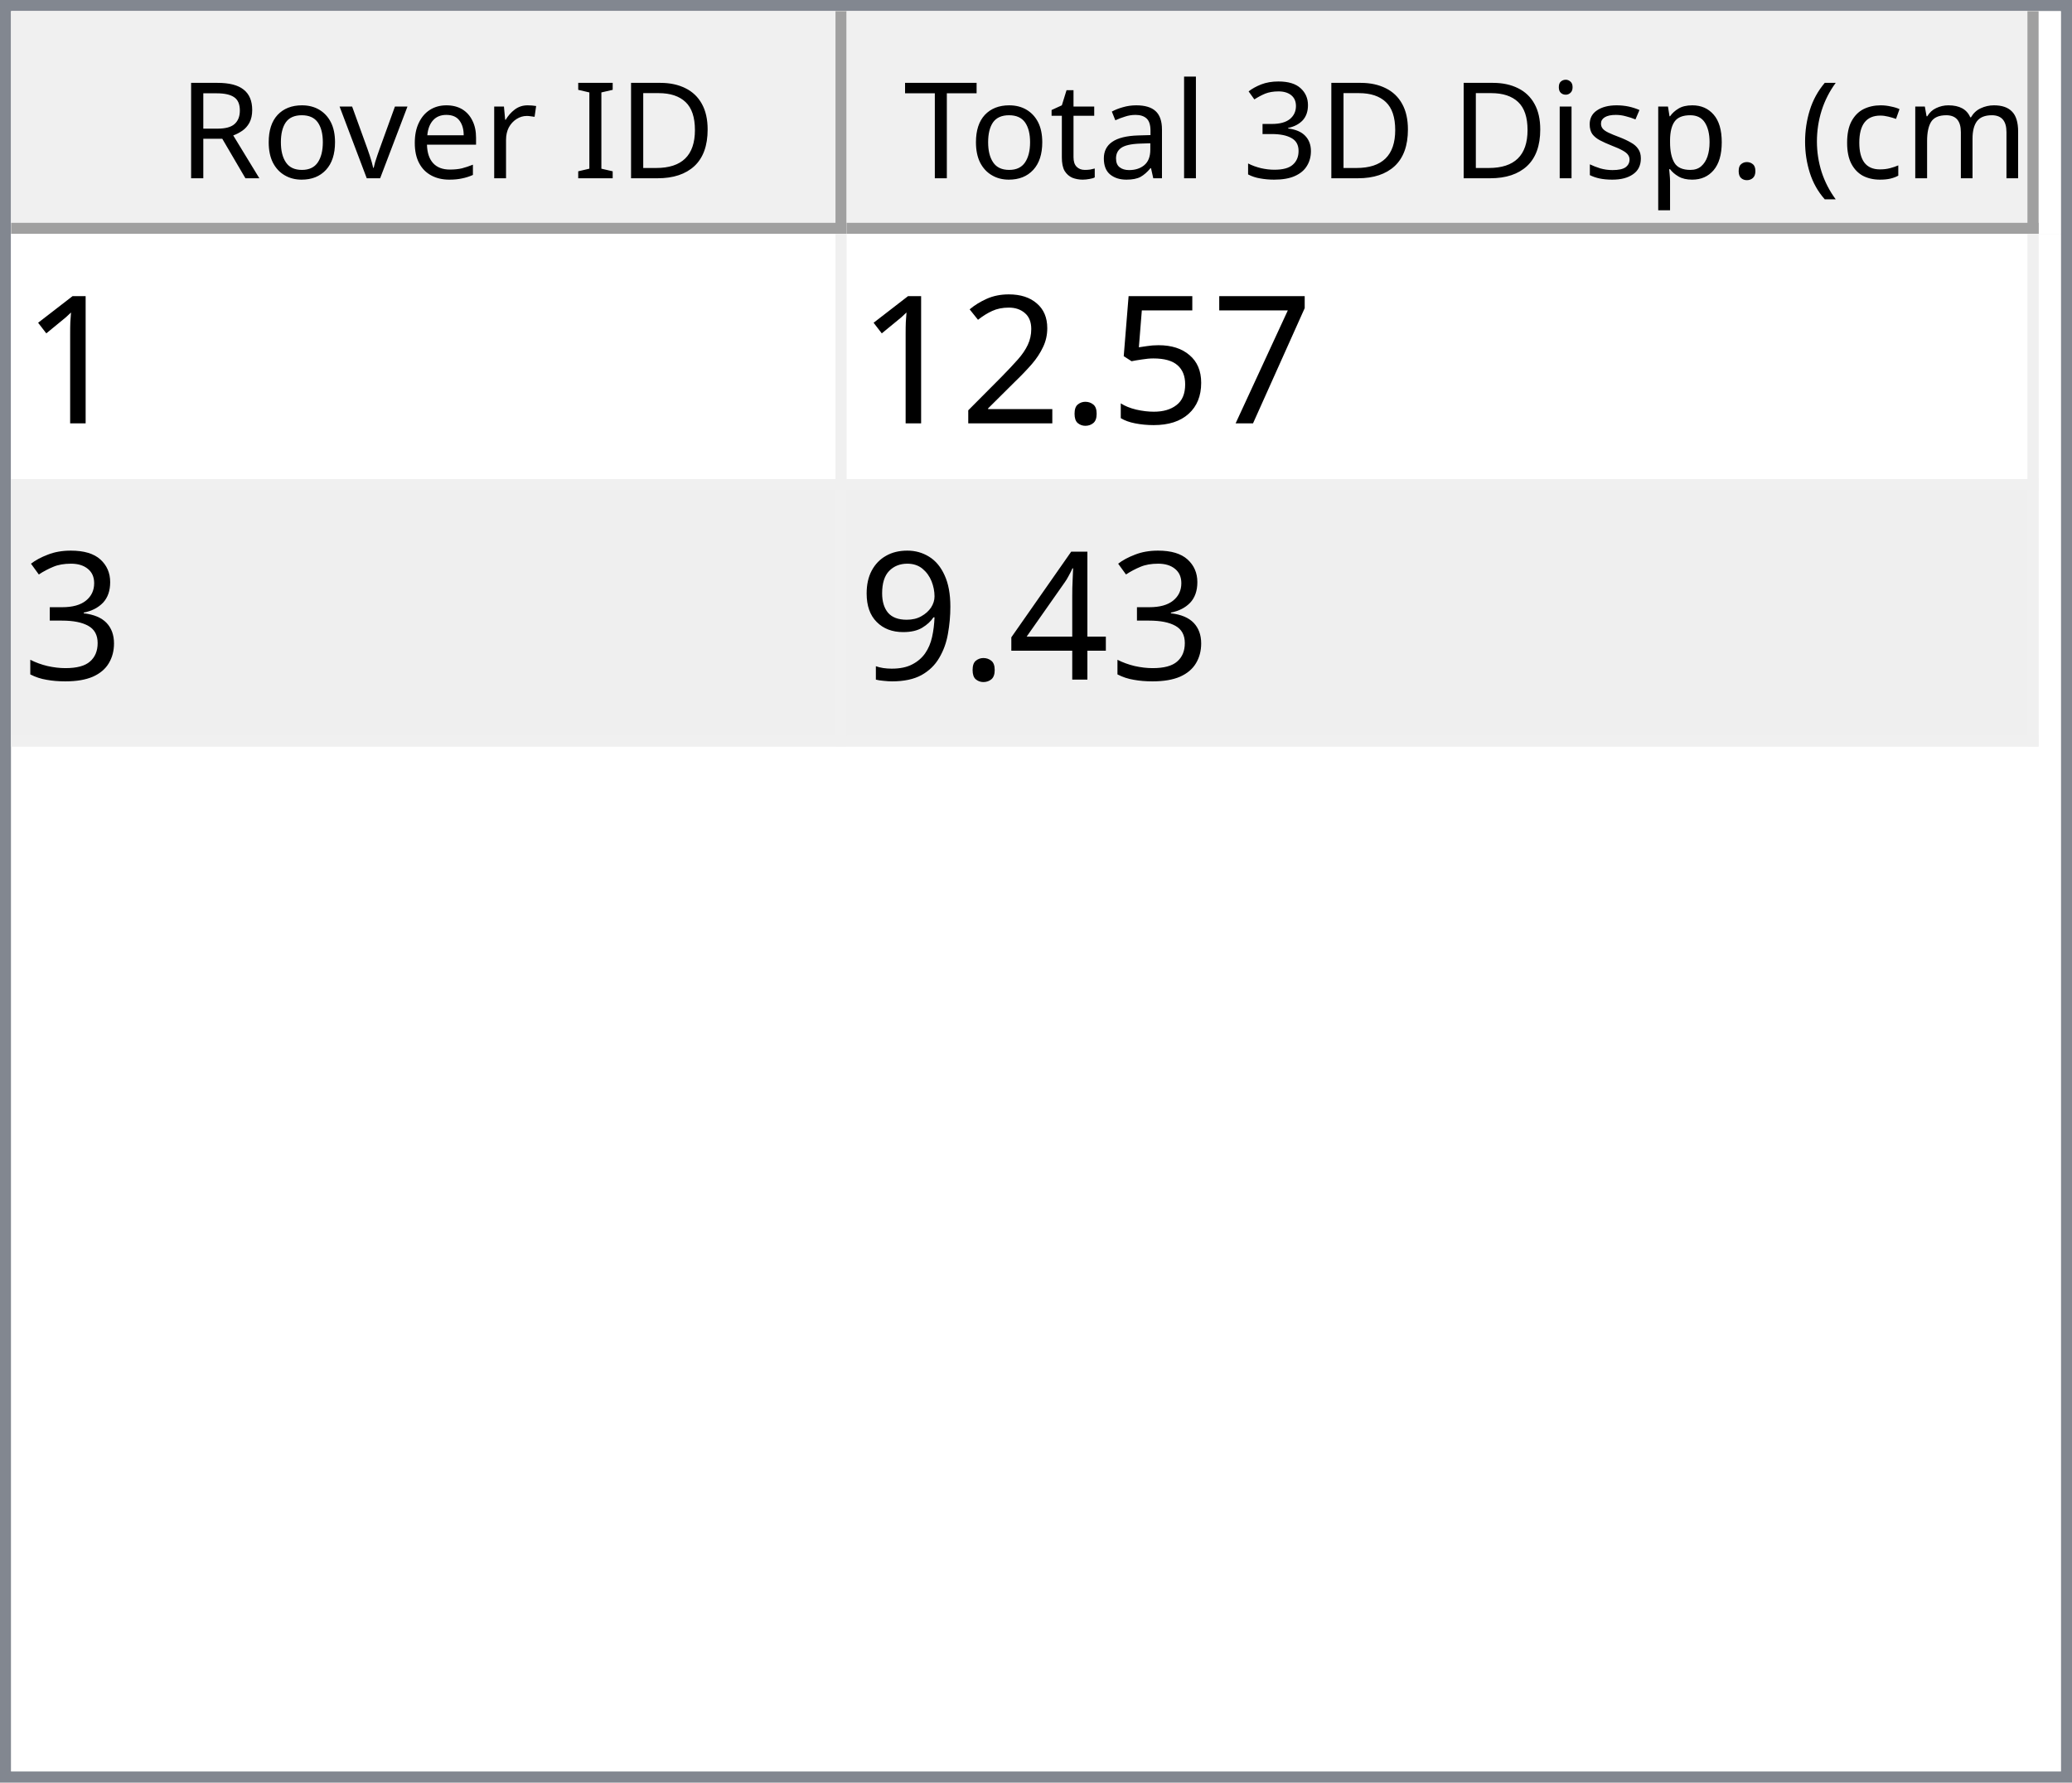
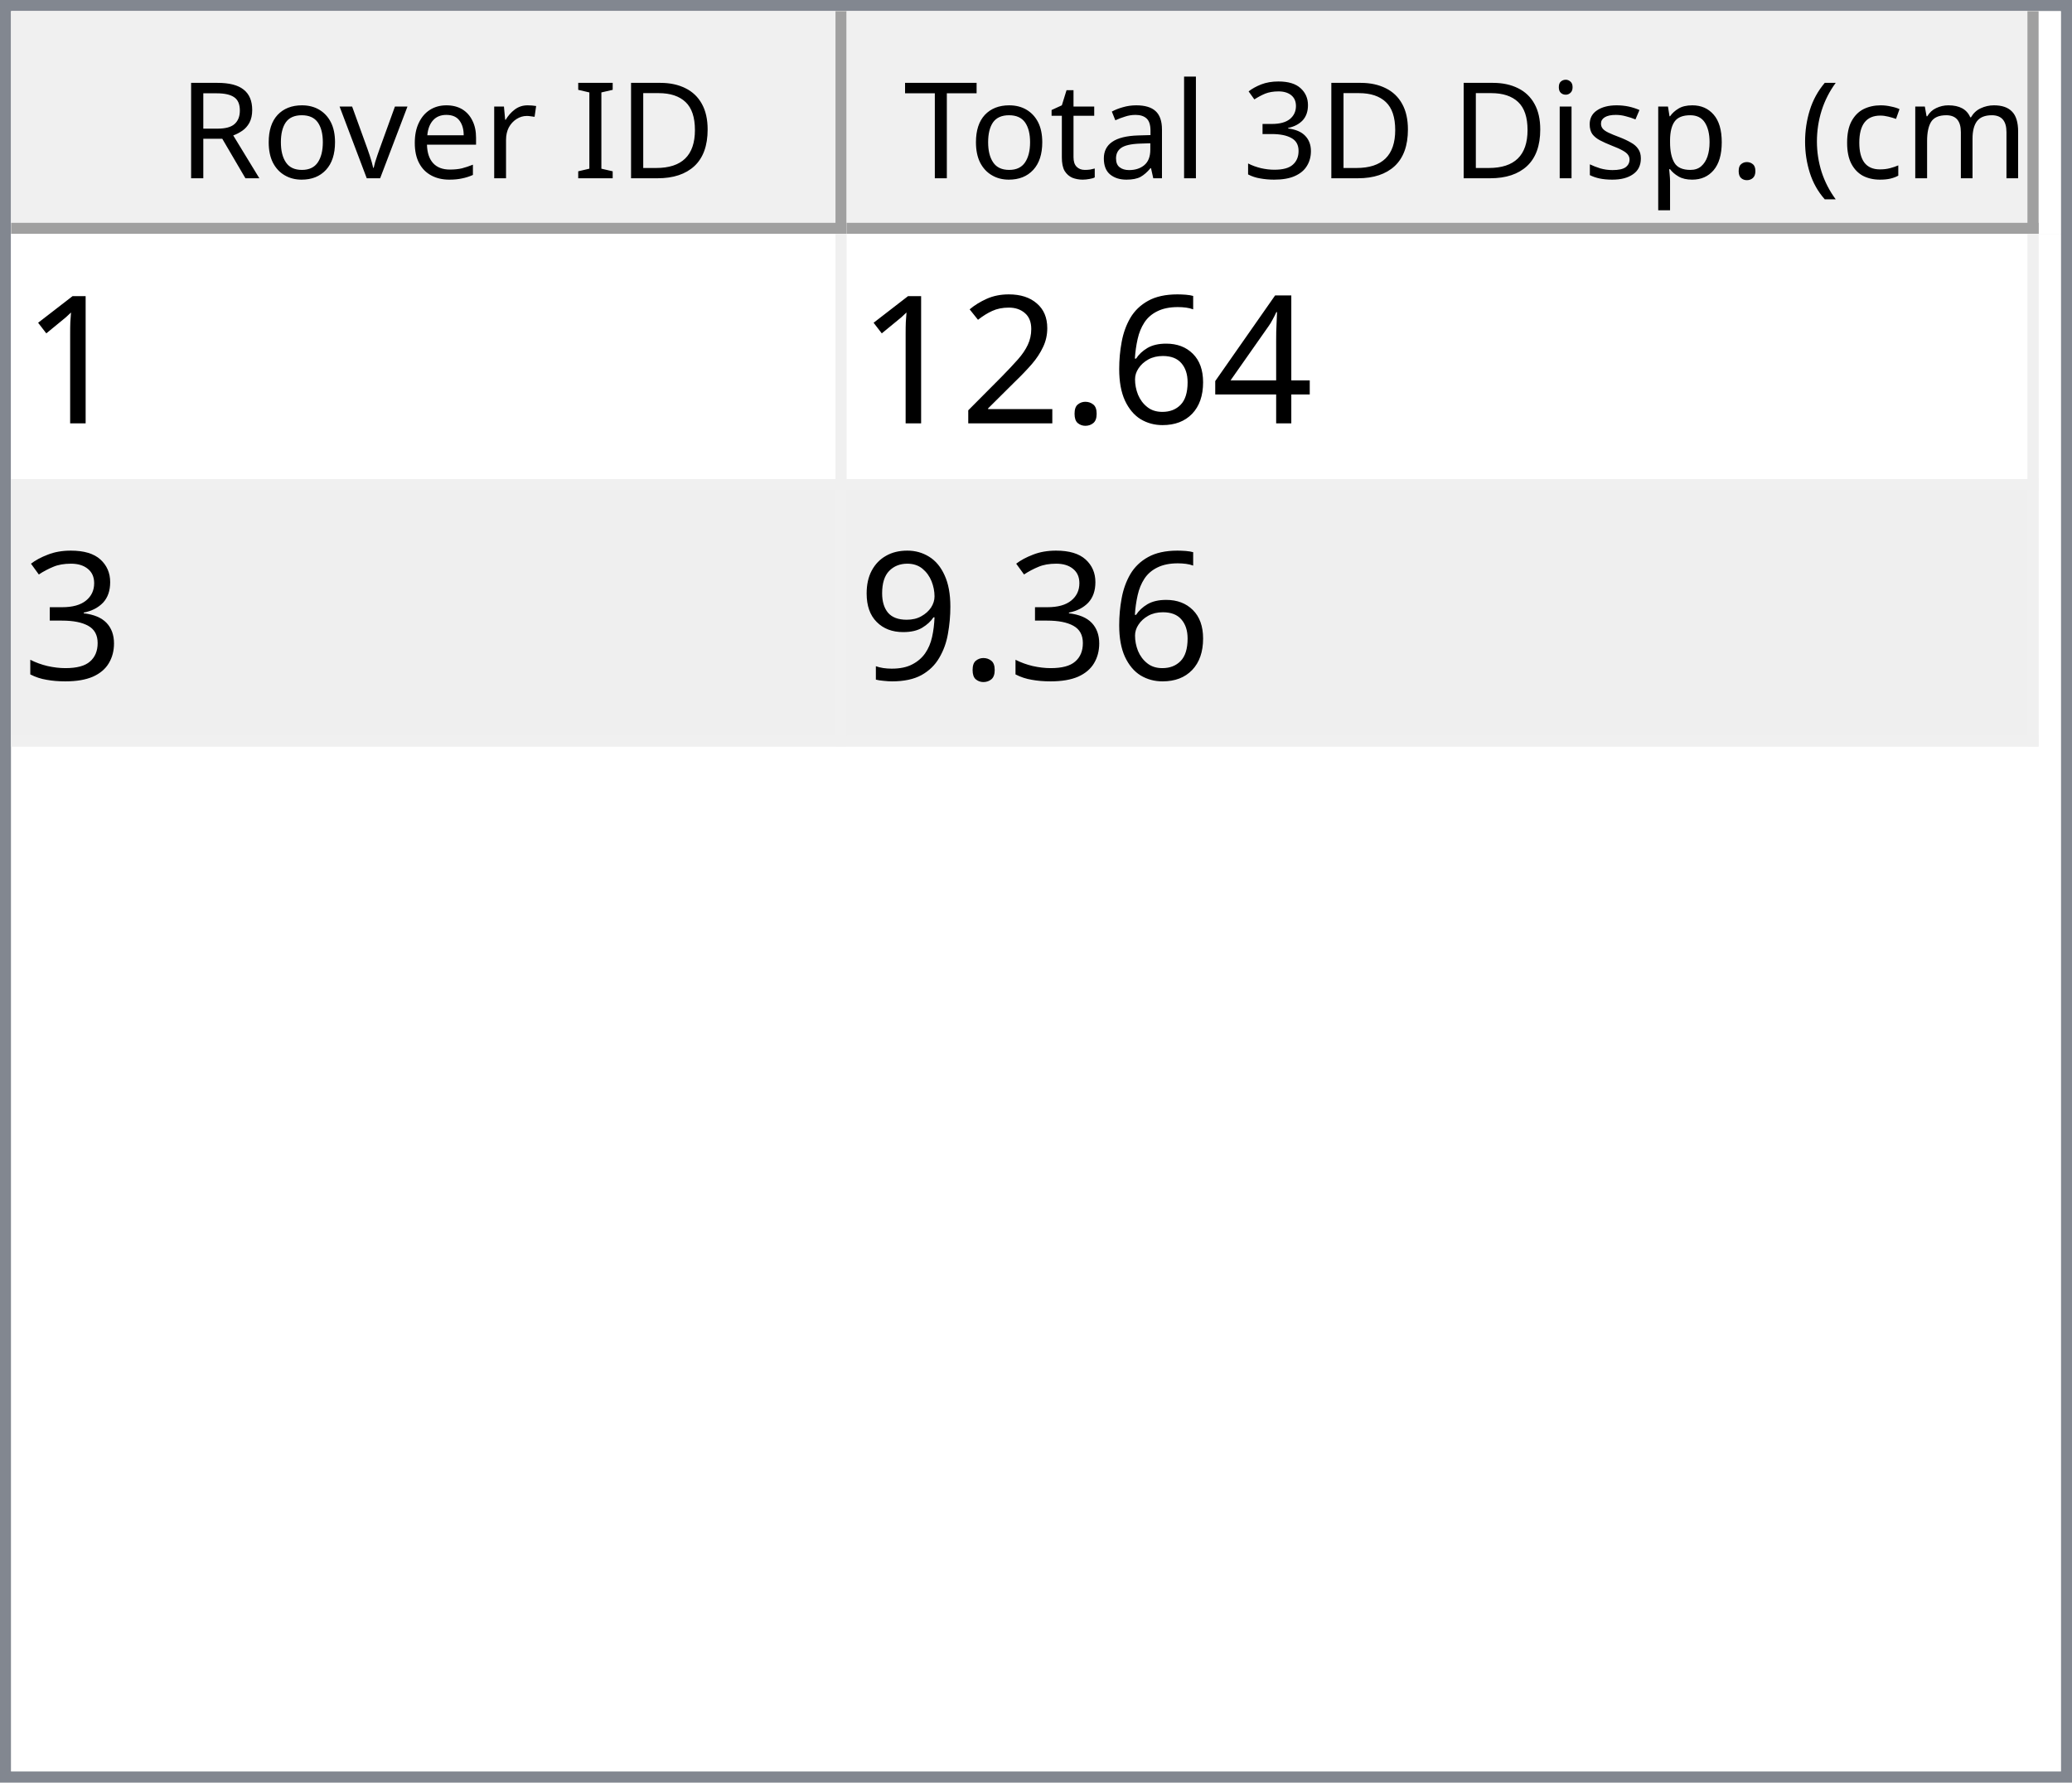
<svg xmlns="http://www.w3.org/2000/svg" style="fill-opacity:1; color-rendering:auto; color-interpolation:auto; text-rendering:auto; stroke:black; stroke-linecap:square; stroke-miterlimit:10; shape-rendering:auto; stroke-opacity:1; fill:black; stroke-dasharray:none; font-weight:normal; stroke-width:1; font-family:'Dialog'; font-style:normal; stroke-linejoin:miter; font-size:12px; stroke-dashoffset:0; image-rendering:auto;" width="186" height="160">
  <defs id="genericDefs" />
  <g>
    <defs id="defs1">
      <clipPath clipPathUnits="userSpaceOnUse" id="clipPath1">
        <path d="M0 0 L186 0 L186 160 L0 160 L0 0 Z" />
      </clipPath>
      <clipPath clipPathUnits="userSpaceOnUse" id="clipPath2">
        <path d="M0 0 L0 160 L186 160 L186 0 Z" />
      </clipPath>
      <clipPath clipPathUnits="userSpaceOnUse" id="clipPath3">
        <path d="M0 0 L0 20 L184 20 L184 0 Z" />
      </clipPath>
      <clipPath clipPathUnits="userSpaceOnUse" id="clipPath4">
        <path d="M0 0 L0 20 L75 20 L75 0 Z" />
      </clipPath>
      <clipPath clipPathUnits="userSpaceOnUse" id="clipPath5">
        <path d="M1 1 L1 19 L74 19 L74 1 Z" />
      </clipPath>
      <clipPath clipPathUnits="userSpaceOnUse" id="clipPath6">
        <path d="M0 0 L0 18 L73 18 L73 0 Z" />
      </clipPath>
      <clipPath clipPathUnits="userSpaceOnUse" id="clipPath7">
        <path d="M-0.5 -0.5 L-0.5 19.5 L74.5 19.5 L74.5 -0.5 Z" />
      </clipPath>
      <clipPath clipPathUnits="userSpaceOnUse" id="clipPath8">
        <path d="M0 0 L0 20 L107 20 L107 0 Z" />
      </clipPath>
      <clipPath clipPathUnits="userSpaceOnUse" id="clipPath9">
        <path d="M1 1 L1 19 L106 19 L106 1 Z" />
      </clipPath>
      <clipPath clipPathUnits="userSpaceOnUse" id="clipPath10">
        <path d="M0 0 L0 18 L105 18 L105 0 Z" />
      </clipPath>
      <clipPath clipPathUnits="userSpaceOnUse" id="clipPath11">
        <path d="M-0.5 -0.5 L-0.5 19.5 L106.5 19.5 L106.5 -0.5 Z" />
      </clipPath>
      <clipPath clipPathUnits="userSpaceOnUse" id="clipPath12">
        <path d="M0 0 L0 138 L184 138 L184 0 Z" />
      </clipPath>
      <clipPath clipPathUnits="userSpaceOnUse" id="clipPath13">
        <path d="M0 0 L0 46 L182 46 L182 0 Z" />
      </clipPath>
      <clipPath clipPathUnits="userSpaceOnUse" id="clipPath14">
        <path d="M-0.5 -0.5 L-0.5 45.5 L181.5 45.5 L181.5 -0.5 Z" />
      </clipPath>
      <clipPath clipPathUnits="userSpaceOnUse" id="clipPath15">
        <path d="M0 0 L0 22 L74 22 L74 0 Z" />
      </clipPath>
      <clipPath clipPathUnits="userSpaceOnUse" id="clipPath16">
        <path d="M0 0 L0 22 L106 22 L106 0 Z" />
      </clipPath>
      <font horiz-adv-x="64.551" id="font1">
        <font-face ascent="107.91" descent="25.098" units-per-em="100" style="font-style:normal; font-family:Segoe UI; font-weight:normal;" />
        <missing-glyph horiz-adv-x="64.551" d="M8.109 0 L8.109 68.266 L56.453 68.266 L56.453 0 L8.109 0 ZM15.328 7.234 L49.219 7.234 L49.219 61.031 L15.328 61.031 L15.328 7.234 Z" />
        <glyph unicode="D" horiz-adv-x="70.117" d="M9.188 0 L9.188 70.016 L28.516 70.016 Q65.531 70.016 65.531 35.891 Q65.531 19.672 55.25 9.836 Q44.969 0 27.734 0 L9.188 0 ZM17.391 62.594 L17.391 7.422 L27.828 7.422 Q41.609 7.422 49.273 14.797 Q56.938 22.172 56.938 35.688 Q56.938 62.594 28.328 62.594 L17.391 62.594 Z" />
        <glyph unicode="I" horiz-adv-x="26.611" d="M17.391 0 L9.188 0 L9.188 70.016 L17.391 70.016 L17.391 0 Z" />
        <glyph unicode=" " horiz-adv-x="27.393" d="" />
        <glyph unicode="r" horiz-adv-x="34.766" d="M34.188 41.891 Q32.078 43.5 28.125 43.5 Q23 43.5 19.555 38.672 Q16.109 33.844 16.109 25.484 L16.109 0 L8.109 0 L8.109 50 L16.109 50 L16.109 39.703 L16.312 39.703 Q18.016 44.969 21.531 47.922 Q25.047 50.875 29.391 50.875 Q32.516 50.875 34.188 50.203 L34.188 41.891 Z" />
        <glyph unicode="e" horiz-adv-x="52.295" d="M48.297 23 L12.984 23 Q13.188 14.656 17.484 10.109 Q21.781 5.562 29.297 5.562 Q37.75 5.562 44.828 11.141 L44.828 3.609 Q38.234 -1.172 27.391 -1.172 Q16.797 -1.172 10.742 5.641 Q4.688 12.453 4.688 24.812 Q4.688 36.469 11.305 43.82 Q17.922 51.172 27.734 51.172 Q37.547 51.172 42.922 44.828 Q48.297 38.484 48.297 27.203 L48.297 23 ZM40.094 29.781 Q40.047 36.719 36.75 40.578 Q33.453 44.438 27.594 44.438 Q21.922 44.438 17.969 40.383 Q14.016 36.328 13.094 29.781 L40.094 29.781 Z" />
        <glyph unicode="v" horiz-adv-x="47.9" d="M47.406 50 L27.484 0 L19.625 0 L0.688 50 L9.469 50 L22.172 13.672 Q23.578 9.672 23.922 6.688 L24.125 6.688 Q24.609 10.453 25.688 13.484 L38.969 50 L47.406 50 Z" />
        <glyph unicode="o" horiz-adv-x="58.594" d="M29 -1.172 Q17.922 -1.172 11.305 5.836 Q4.688 12.844 4.688 24.422 Q4.688 37.016 11.57 44.094 Q18.453 51.172 30.172 51.172 Q41.359 51.172 47.633 44.289 Q53.906 37.406 53.906 25.203 Q53.906 13.234 47.141 6.031 Q40.375 -1.172 29 -1.172 ZM29.594 44.438 Q21.875 44.438 17.383 39.188 Q12.891 33.938 12.891 24.703 Q12.891 15.828 17.43 10.695 Q21.969 5.562 29.594 5.562 Q37.359 5.562 41.531 10.594 Q45.703 15.625 45.703 24.906 Q45.703 34.281 41.531 39.359 Q37.359 44.438 29.594 44.438 Z" />
        <glyph unicode="R" horiz-adv-x="59.814" d="M59.375 0 L49.609 0 L37.891 19.625 Q36.281 22.359 34.766 24.289 Q33.25 26.219 31.664 27.438 Q30.078 28.656 28.25 29.219 Q26.422 29.781 24.125 29.781 L17.391 29.781 L17.391 0 L9.188 0 L9.188 70.016 L30.078 70.016 Q34.672 70.016 38.555 68.867 Q42.438 67.719 45.289 65.375 Q48.141 63.031 49.758 59.547 Q51.375 56.062 51.375 51.375 Q51.375 47.703 50.273 44.656 Q49.172 41.609 47.148 39.211 Q45.125 36.812 42.266 35.133 Q39.406 33.453 35.844 32.516 L35.844 32.328 Q37.594 31.547 38.891 30.547 Q40.188 29.547 41.359 28.18 Q42.531 26.812 43.68 25.078 Q44.828 23.344 46.234 21.047 L59.375 0 ZM17.391 62.594 L17.391 37.203 L28.516 37.203 Q31.594 37.203 34.203 38.133 Q36.812 39.062 38.719 40.797 Q40.625 42.531 41.703 45.047 Q42.781 47.562 42.781 50.688 Q42.781 56.297 39.141 59.445 Q35.5 62.594 28.609 62.594 L17.391 62.594 Z" />
        <glyph unicode=")" horiz-adv-x="30.176" d="M8.297 -15.922 L1.172 -15.922 Q16.406 2.344 16.406 26.812 Q16.406 51.469 1.078 70.016 L8.297 70.016 Q23.531 52.156 23.531 26.703 Q23.531 1.375 8.297 -15.922 Z" />
        <glyph unicode="m" horiz-adv-x="86.133" d="M79.109 0 L71.094 0 L71.094 28.719 Q71.094 37.016 68.531 40.727 Q65.969 44.438 59.906 44.438 Q54.781 44.438 51.195 39.75 Q47.609 35.062 47.609 28.516 L47.609 0 L39.594 0 L39.594 29.688 Q39.594 44.438 28.219 44.438 Q22.953 44.438 19.531 40.016 Q16.109 35.594 16.109 28.516 L16.109 0 L8.109 0 L8.109 50 L16.109 50 L16.109 42.094 L16.312 42.094 Q21.625 51.172 31.844 51.172 Q36.969 51.172 40.773 48.312 Q44.578 45.453 46 40.828 Q51.562 51.172 62.594 51.172 Q79.109 51.172 79.109 30.812 L79.109 0 Z" />
        <glyph unicode="c" horiz-adv-x="46.191" d="M42.188 2.297 Q36.422 -1.172 28.516 -1.172 Q17.828 -1.172 11.258 5.789 Q4.688 12.75 4.688 23.828 Q4.688 36.188 11.766 43.68 Q18.844 51.172 30.672 51.172 Q37.25 51.172 42.281 48.734 L42.281 40.531 Q36.719 44.438 30.375 44.438 Q22.703 44.438 17.797 38.945 Q12.891 33.453 12.891 24.516 Q12.891 15.719 17.508 10.641 Q22.125 5.562 29.891 5.562 Q36.422 5.562 42.188 9.906 L42.188 2.297 Z" />
        <glyph unicode="(" horiz-adv-x="30.176" d="M29.109 -15.922 L21.969 -15.922 Q6.844 1.375 6.844 26.703 Q6.844 52.156 21.969 70.016 L29.203 70.016 Q13.875 51.469 13.875 26.812 Q13.875 2.344 29.109 -15.922 Z" />
        <glyph unicode="." horiz-adv-x="21.68" d="M10.891 -1.078 Q8.641 -1.078 7.055 0.539 Q5.469 2.156 5.469 4.391 Q5.469 6.641 7.055 8.273 Q8.641 9.906 10.891 9.906 Q13.188 9.906 14.797 8.273 Q16.406 6.641 16.406 4.391 Q16.406 2.156 14.797 0.539 Q13.188 -1.078 10.891 -1.078 Z" />
        <glyph unicode="p" horiz-adv-x="58.789" d="M16.312 7.234 L16.109 7.234 L16.109 -23 L8.109 -23 L8.109 50 L16.109 50 L16.109 41.219 L16.312 41.219 Q22.219 51.172 33.594 51.172 Q43.266 51.172 48.688 44.461 Q54.109 37.75 54.109 26.469 Q54.109 13.922 48 6.375 Q41.891 -1.172 31.297 -1.172 Q21.578 -1.172 16.312 7.234 ZM16.109 27.391 L16.109 20.406 Q16.109 14.203 20.141 9.883 Q24.172 5.562 30.375 5.562 Q37.641 5.562 41.773 11.133 Q45.906 16.703 45.906 26.609 Q45.906 34.969 42.047 39.703 Q38.188 44.438 31.594 44.438 Q24.609 44.438 20.359 39.578 Q16.109 34.719 16.109 27.391 Z" />
        <glyph unicode="s" horiz-adv-x="42.432" d="M5.078 1.812 L5.078 10.406 Q11.625 5.562 19.484 5.562 Q30.031 5.562 30.031 12.594 Q30.031 14.594 29.125 15.992 Q28.219 17.391 26.68 18.461 Q25.141 19.531 23.07 20.383 Q21 21.234 18.609 22.172 Q15.281 23.484 12.766 24.828 Q10.25 26.172 8.57 27.859 Q6.891 29.547 6.031 31.695 Q5.172 33.844 5.172 36.719 Q5.172 40.234 6.789 42.945 Q8.406 45.656 11.086 47.484 Q13.766 49.312 17.211 50.242 Q20.656 51.172 24.312 51.172 Q30.812 51.172 35.938 48.922 L35.938 40.828 Q30.422 44.438 23.25 44.438 Q21 44.438 19.195 43.922 Q17.391 43.406 16.094 42.477 Q14.797 41.547 14.086 40.258 Q13.375 38.969 13.375 37.406 Q13.375 35.453 14.086 34.133 Q14.797 32.812 16.164 31.789 Q17.531 30.766 19.484 29.938 Q21.438 29.109 23.922 28.125 Q27.25 26.859 29.883 25.516 Q32.516 24.172 34.375 22.484 Q36.234 20.797 37.234 18.602 Q38.234 16.406 38.234 13.375 Q38.234 9.672 36.602 6.938 Q34.969 4.203 32.234 2.398 Q29.5 0.594 25.93 -0.289 Q22.359 -1.172 18.453 -1.172 Q10.75 -1.172 5.078 1.812 Z" />
        <glyph unicode="i" horiz-adv-x="24.219" d="M12.203 62.703 Q10.062 62.703 8.547 64.164 Q7.031 65.625 7.031 67.875 Q7.031 70.125 8.547 71.609 Q10.062 73.094 12.203 73.094 Q14.406 73.094 15.945 71.609 Q17.484 70.125 17.484 67.875 Q17.484 65.719 15.945 64.211 Q14.406 62.703 12.203 62.703 ZM16.109 0 L8.109 0 L8.109 50 L16.109 50 L16.109 0 Z" />
        <glyph unicode="3" horiz-adv-x="53.906" d="M46.531 19.828 Q46.531 15.094 44.75 11.211 Q42.969 7.328 39.719 4.57 Q36.469 1.812 31.93 0.297 Q27.391 -1.219 21.922 -1.219 Q11.922 -1.219 6 2.594 L6 11.188 Q13.094 5.609 22.219 5.609 Q25.875 5.609 28.828 6.539 Q31.781 7.469 33.906 9.227 Q36.031 10.984 37.18 13.477 Q38.328 15.969 38.328 19.094 Q38.328 32.812 18.797 32.812 L12.984 32.812 L12.984 39.594 L18.5 39.594 Q35.797 39.594 35.797 52.484 Q35.797 64.406 22.609 64.406 Q15.188 64.406 8.688 59.422 L8.688 67.188 Q15.375 71.188 24.609 71.188 Q29 71.188 32.57 69.969 Q36.141 68.75 38.68 66.555 Q41.219 64.359 42.609 61.281 Q44 58.203 44 54.5 Q44 40.672 30.031 36.719 L30.031 36.531 Q33.594 36.141 36.625 34.797 Q39.656 33.453 41.852 31.305 Q44.047 29.156 45.289 26.25 Q46.531 23.344 46.531 19.828 Z" />
        <glyph unicode="l" horiz-adv-x="24.219" d="M16.109 0 L8.109 0 L8.109 74.031 L16.109 74.031 L16.109 0 Z" />
        <glyph unicode="a" horiz-adv-x="50.879" d="M43.891 0 L35.891 0 L35.891 7.812 L35.688 7.812 Q30.469 -1.172 20.312 -1.172 Q12.844 -1.172 8.617 2.781 Q4.391 6.734 4.391 13.281 Q4.391 27.297 20.906 29.594 L35.891 31.688 Q35.891 44.438 25.594 44.438 Q16.547 44.438 9.281 38.281 L9.281 46.484 Q16.656 51.172 26.266 51.172 Q43.891 51.172 43.891 32.516 L43.891 0 ZM35.891 25.297 L23.828 23.641 Q18.266 22.859 15.43 20.875 Q12.594 18.891 12.594 13.875 Q12.594 10.203 15.211 7.883 Q17.828 5.562 22.172 5.562 Q28.125 5.562 32.008 9.742 Q35.891 13.922 35.891 20.312 L35.891 25.297 Z" />
        <glyph unicode="t" horiz-adv-x="33.887" d="M31.297 0.484 Q28.469 -1.078 23.828 -1.078 Q10.688 -1.078 10.688 13.578 L10.688 43.172 L2.094 43.172 L2.094 50 L10.688 50 L10.688 62.203 L18.703 64.797 L18.703 50 L31.297 50 L31.297 43.172 L18.703 43.172 L18.703 14.984 Q18.703 9.969 20.414 7.82 Q22.125 5.672 26.078 5.672 Q29.109 5.672 31.297 7.328 L31.297 0.484 Z" />
        <glyph unicode="T" horiz-adv-x="52.393" d="M50.594 62.594 L30.375 62.594 L30.375 0 L22.172 0 L22.172 62.594 L2 62.594 L2 70.016 L50.594 70.016 L50.594 62.594 Z" />
      </font>
      <font horiz-adv-x="75.0" id="font2">
        <font-face ascent="100.537" descent="21.973" units-per-em="100" style="font-style:normal; font-family:sans-serif; font-weight:normal;" />
        <missing-glyph horiz-adv-x="75.0" d="M12.5 0 L12.5 62.5 L62.5 62.5 L62.5 0 L12.5 0 ZM14.062 1.562 L60.938 1.562 L60.938 60.938 L14.062 60.938 L14.062 1.562 Z" />
        <glyph unicode="1" horiz-adv-x="55.615" d="M37.25 0 L28.469 0 L28.469 56 Q25.297 52.984 20.141 49.953 Q14.984 46.922 10.891 45.406 L10.891 53.906 Q18.266 57.375 23.781 62.305 Q29.297 67.234 31.594 71.875 L37.25 71.875 L37.25 0 Z" />
-         <glyph unicode="7" horiz-adv-x="55.615" d="M4.734 62.203 L4.734 70.656 L51.078 70.656 L51.078 63.812 Q44.234 56.547 37.523 44.484 Q30.812 32.422 27.156 19.672 Q24.516 10.688 23.781 0 L14.75 0 Q14.891 8.453 18.062 20.414 Q21.234 32.375 27.172 43.484 Q33.109 54.594 39.797 62.203 L4.734 62.203 Z" />
-         <glyph unicode="5" horiz-adv-x="55.615" d="M4.156 18.75 L13.375 19.531 Q14.406 12.797 18.141 9.398 Q21.875 6 27.156 6 Q33.5 6 37.891 10.789 Q42.281 15.578 42.281 23.484 Q42.281 31 38.062 35.352 Q33.844 39.703 27 39.703 Q22.75 39.703 19.336 37.773 Q15.922 35.844 13.969 32.766 L5.719 33.844 L12.641 70.609 L48.25 70.609 L48.25 62.203 L19.672 62.203 L15.828 42.969 Q22.266 47.469 29.344 47.469 Q38.719 47.469 45.164 40.969 Q51.609 34.469 51.609 24.266 Q51.609 14.547 45.953 7.469 Q39.062 -1.219 27.156 -1.219 Q17.391 -1.219 11.211 4.25 Q5.031 9.719 4.156 18.75 Z" />
+         <glyph unicode="4" horiz-adv-x="55.615" d="M32.328 0 L32.328 17.141 L1.266 17.141 L1.266 25.203 L33.938 71.578 L41.109 71.578 L41.109 25.203 L50.781 25.203 L50.781 17.141 L41.109 17.141 L41.109 0 L32.328 0 ZM32.328 25.203 L32.328 57.469 L9.906 25.203 L32.328 25.203 Z" />
+         <glyph unicode="6" horiz-adv-x="55.615" d="M49.75 54.047 L41.016 53.375 Q39.844 58.547 37.703 60.891 Q34.125 64.656 28.906 64.656 Q24.703 64.656 21.531 62.312 Q17.391 59.281 14.992 53.469 Q12.594 47.656 12.5 36.922 Q15.672 41.75 20.266 44.094 Q24.859 46.438 29.891 46.438 Q38.672 46.438 44.852 39.969 Q51.031 33.5 51.031 23.25 Q51.031 16.5 48.125 10.719 Q45.219 4.938 40.141 1.859 Q35.062 -1.219 28.609 -1.219 Q17.625 -1.219 10.695 6.859 Q3.766 14.938 3.766 33.5 Q3.766 54.25 11.422 63.672 Q18.109 71.875 29.438 71.875 Q37.891 71.875 43.289 67.141 Q48.688 62.406 49.75 54.047 ZM13.875 23.188 Q13.875 18.656 15.797 14.508 Q17.719 10.359 21.188 8.18 Q24.656 6 28.469 6 Q34.031 6 38.039 10.492 Q42.047 14.984 42.047 22.703 Q42.047 30.125 38.086 34.398 Q34.125 38.672 28.125 38.672 Q22.172 38.672 18.023 34.398 Q13.875 30.125 13.875 23.188 Z" />
        <glyph unicode="." horiz-adv-x="27.783" d="M9.078 0 L9.078 10.016 L19.094 10.016 L19.094 0 L9.078 0 Z" />
        <glyph unicode="2" horiz-adv-x="55.615" d="M50.344 8.453 L50.344 0 L3.031 0 Q2.938 3.172 4.047 6.109 Q5.859 10.938 9.836 15.625 Q13.812 20.312 21.344 26.469 Q33.016 36.031 37.117 41.625 Q41.219 47.219 41.219 52.203 Q41.219 57.422 37.477 61.008 Q33.734 64.594 27.734 64.594 Q21.391 64.594 17.578 60.789 Q13.766 56.984 13.719 50.25 L4.688 51.172 Q5.609 61.281 11.664 66.578 Q17.719 71.875 27.938 71.875 Q38.234 71.875 44.242 66.164 Q50.25 60.453 50.25 52 Q50.25 47.703 48.492 43.555 Q46.734 39.406 42.656 34.812 Q38.578 30.219 29.109 22.219 Q21.188 15.578 18.945 13.211 Q16.703 10.844 15.234 8.453 L50.344 8.453 Z" />
        <glyph unicode="3" horiz-adv-x="55.615" d="M4.203 18.891 L12.984 20.062 Q14.5 12.594 18.141 9.297 Q21.781 6 27 6 Q33.203 6 37.477 10.297 Q41.75 14.594 41.75 20.953 Q41.75 27 37.797 30.93 Q33.844 34.859 27.734 34.859 Q25.25 34.859 21.531 33.891 L22.516 41.609 Q23.391 41.5 23.922 41.5 Q29.547 41.5 34.039 44.43 Q38.531 47.359 38.531 53.469 Q38.531 58.297 35.258 61.477 Q31.984 64.656 26.812 64.656 Q21.688 64.656 18.266 61.43 Q14.844 58.203 13.875 51.766 L5.078 53.328 Q6.688 62.156 12.398 67.016 Q18.109 71.875 26.609 71.875 Q32.469 71.875 37.398 69.359 Q42.328 66.844 44.945 62.5 Q47.562 58.156 47.562 53.266 Q47.562 48.641 45.07 44.828 Q42.578 41.016 37.703 38.766 Q44.047 37.312 47.562 32.695 Q51.078 28.078 51.078 21.141 Q51.078 11.766 44.242 5.25 Q37.406 -1.266 26.953 -1.266 Q17.531 -1.266 11.305 4.352 Q5.078 9.969 4.203 18.891 Z" />
-         <glyph unicode="4" horiz-adv-x="55.615" d="M32.328 0 L32.328 17.141 L1.266 17.141 L1.266 25.203 L33.938 71.578 L41.109 71.578 L41.109 25.203 L50.781 25.203 L50.781 17.141 L41.109 17.141 L41.109 0 L32.328 0 ZM32.328 25.203 L32.328 57.469 L9.906 25.203 L32.328 25.203 Z" />
        <glyph unicode="9" horiz-adv-x="55.615" d="M5.469 16.547 L13.922 17.328 Q14.984 11.375 18.016 8.688 Q21.047 6 25.781 6 Q29.828 6 32.883 7.859 Q35.938 9.719 37.891 12.82 Q39.844 15.922 41.164 21.195 Q42.484 26.469 42.484 31.938 Q42.484 32.516 42.438 33.688 Q39.797 29.5 35.234 26.883 Q30.672 24.266 25.344 24.266 Q16.453 24.266 10.305 30.711 Q4.156 37.156 4.156 47.703 Q4.156 58.594 10.578 65.234 Q17 71.875 26.656 71.875 Q33.641 71.875 39.43 68.117 Q45.219 64.359 48.219 57.398 Q51.219 50.438 51.219 37.25 Q51.219 23.531 48.242 15.406 Q45.266 7.281 39.383 3.031 Q33.5 -1.219 25.594 -1.219 Q17.188 -1.219 11.867 3.445 Q6.547 8.109 5.469 16.547 ZM41.453 48.141 Q41.453 55.719 37.43 60.156 Q33.406 64.594 27.734 64.594 Q21.875 64.594 17.531 59.812 Q13.188 55.031 13.188 47.406 Q13.188 40.578 17.312 36.305 Q21.438 32.031 27.484 32.031 Q33.594 32.031 37.523 36.305 Q41.453 40.578 41.453 48.141 Z" />
      </font>
    </defs>
    <g style="fill:white; stroke:white;">
      <rect x="0" y="0" width="186" style="clip-path:url(#clipPath1); stroke:none;" height="160" />
    </g>
    <g style="fill:white; text-rendering:optimizeSpeed; color-rendering:optimizeSpeed; image-rendering:optimizeSpeed; shape-rendering:crispEdges; stroke:white; color-interpolation:sRGB;">
      <rect x="0" width="186" height="160" y="0" style="stroke:none;" />
      <path style="stroke:none;" d="M0 160 L186 160 L186 0 L0 0 Z" />
    </g>
    <g style="fill:rgb(240,240,240); font-family:'Segoe UI'; stroke:rgb(240,240,240);">
      <rect x="0" y="0" width="186" style="clip-path:url(#clipPath2); stroke:none;" height="160" />
    </g>
    <g style="fill:rgb(130,135,144); font-family:'Segoe UI'; stroke:rgb(130,135,144);">
      <path d="M0 0 L186 0 L186 160 L0 160 L0 0 ZM1 1 L185 1 L185 159 L1 159 L1 1 Z" style="fill-rule:evenodd; clip-path:url(#clipPath2); stroke:none;" />
    </g>
    <g style="fill:white; font-family:'Segoe UI'; stroke:white;" transform="translate(1,1)">
      <rect x="0" y="0" width="184" style="clip-path:url(#clipPath3); stroke:none;" height="20" />
    </g>
    <g style="fill:rgb(240,240,240); font-family:'Segoe UI'; stroke:rgb(240,240,240);" transform="translate(1,1)">
      <rect x="0" y="0" width="75" style="clip-path:url(#clipPath4); stroke:none;" height="20" />
    </g>
    <g style="font-family:'Segoe UI';" transform="translate(2,2)">
      <text x="14" xml:space="preserve" y="14" style="clip-path:url(#clipPath6); stroke:none;">Rover ID</text>
    </g>
    <g style="fill:rgb(160,160,160); font-family:'Segoe UI'; stroke:rgb(160,160,160); stroke-linejoin:bevel;" transform="translate(1.5,1.5)">
      <line x1="74" x2="74" y1="0" style="fill:none; clip-path:url(#clipPath7);" y2="19" />
    </g>
    <g style="fill:rgb(160,160,160); font-family:'Segoe UI'; stroke:rgb(160,160,160); stroke-linejoin:bevel;" transform="matrix(1,0,0,1,1,1) translate(0.5,0.5)">
      <line x1="0" x2="74" y1="19" style="fill:none; clip-path:url(#clipPath7);" y2="19" />
    </g>
    <g style="fill:rgb(240,240,240); font-family:'Segoe UI'; stroke:rgb(240,240,240);" transform="translate(76,1)">
      <rect x="0" y="0" width="107" style="clip-path:url(#clipPath8); stroke:none;" height="20" />
    </g>
    <g style="font-family:'Segoe UI';" transform="translate(77,2)">
      <text x="1" xml:space="preserve" y="14" style="clip-path:url(#clipPath10); stroke:none;"> Total 3D Disp. (cm)</text>
    </g>
    <g style="fill:rgb(160,160,160); font-family:'Segoe UI'; stroke:rgb(160,160,160); stroke-linejoin:bevel;" transform="translate(76.5,1.5)">
      <line x1="106" x2="106" y1="0" style="fill:none; clip-path:url(#clipPath11);" y2="19" />
    </g>
    <g style="fill:rgb(160,160,160); font-family:'Segoe UI'; stroke:rgb(160,160,160); stroke-linejoin:bevel;" transform="matrix(1,0,0,1,76,1) translate(0.5,0.5)">
      <line x1="0" x2="106" y1="19" style="fill:none; clip-path:url(#clipPath11);" y2="19" />
    </g>
    <g style="fill:white; font-family:'Segoe UI'; stroke:white;" transform="translate(1,21)">
      <rect x="0" y="0" width="184" style="clip-path:url(#clipPath12); stroke:none;" height="138" />
    </g>
    <g style="fill:rgb(240,240,240); font-size:16px; font-family:sans-serif; stroke:rgb(240,240,240);" transform="translate(1,21)">
      <rect x="0" y="0" width="182" style="clip-path:url(#clipPath13); stroke:none;" height="46" />
      <line transform="translate(0.5,0.5)" x1="0" x2="181" y1="22" style="clip-path:url(#clipPath14); fill:none; stroke-linejoin:bevel;" y2="22" />
    </g>
    <g transform="matrix(1,0,0,1,1,21) translate(0.5,0.5)" style="fill:rgb(240,240,240); font-size:16px; font-family:sans-serif; stroke:rgb(240,240,240); stroke-linejoin:bevel;">
      <line x1="0" x2="181" y1="45" style="fill:none; clip-path:url(#clipPath14);" y2="45" />
    </g>
    <g transform="matrix(1,0,0,1,1,21) translate(0.5,0.5)" style="fill:rgb(240,240,240); font-size:16px; font-family:sans-serif; stroke:rgb(240,240,240); stroke-linejoin:bevel;">
      <line x1="74" x2="74" y1="0" style="fill:none; clip-path:url(#clipPath14);" y2="45" />
    </g>
    <g transform="matrix(1,0,0,1,1,21) translate(0.5,0.5)" style="fill:rgb(240,240,240); font-size:16px; font-family:sans-serif; stroke:rgb(240,240,240); stroke-linejoin:bevel;">
      <line x1="181" x2="181" y1="0" style="fill:none; clip-path:url(#clipPath14);" y2="45" />
    </g>
    <g style="fill:white; font-size:16px; font-family:sans-serif; stroke:white;" transform="matrix(1,0,0,1,1,21)">
      <rect x="0" y="0" width="74" style="clip-path:url(#clipPath15); stroke:none;" height="22" />
      <text x="1" y="17" style="fill:black; clip-path:url(#clipPath15); stroke:none;" xml:space="preserve">1</text>
    </g>
    <g style="fill:white; font-size:16px; font-family:sans-serif; stroke:white;" transform="matrix(1,0,0,1,1,21) translate(75,0)">
      <rect x="0" y="0" width="106" style="clip-path:url(#clipPath16); stroke:none;" height="22" />
-       <text x="1" y="17" style="fill:black; clip-path:url(#clipPath16); stroke:none;" xml:space="preserve">12.57</text>
+       <text x="1" y="17" style="fill:black; clip-path:url(#clipPath16); stroke:none;" xml:space="preserve">12.64</text>
    </g>
    <g style="fill:rgb(239,239,239); font-size:16px; font-family:sans-serif; stroke:rgb(239,239,239);" transform="matrix(1,0,0,1,1,21) translate(0,23)">
      <rect x="0" y="0" width="74" style="clip-path:url(#clipPath15); stroke:none;" height="22" />
      <text x="1" y="17" style="fill:black; clip-path:url(#clipPath15); stroke:none;" xml:space="preserve">3</text>
    </g>
    <g style="fill:rgb(239,239,239); font-size:16px; font-family:sans-serif; stroke:rgb(239,239,239);" transform="matrix(1,0,0,1,1,21) translate(75,23)">
      <rect x="0" y="0" width="106" style="clip-path:url(#clipPath16); stroke:none;" height="22" />
-       <text x="1" y="17" style="fill:black; clip-path:url(#clipPath16); stroke:none;" xml:space="preserve">9.43</text>
+       <text x="1" y="17" style="fill:black; clip-path:url(#clipPath16); stroke:none;" xml:space="preserve">9.36</text>
    </g>
  </g>
</svg>
